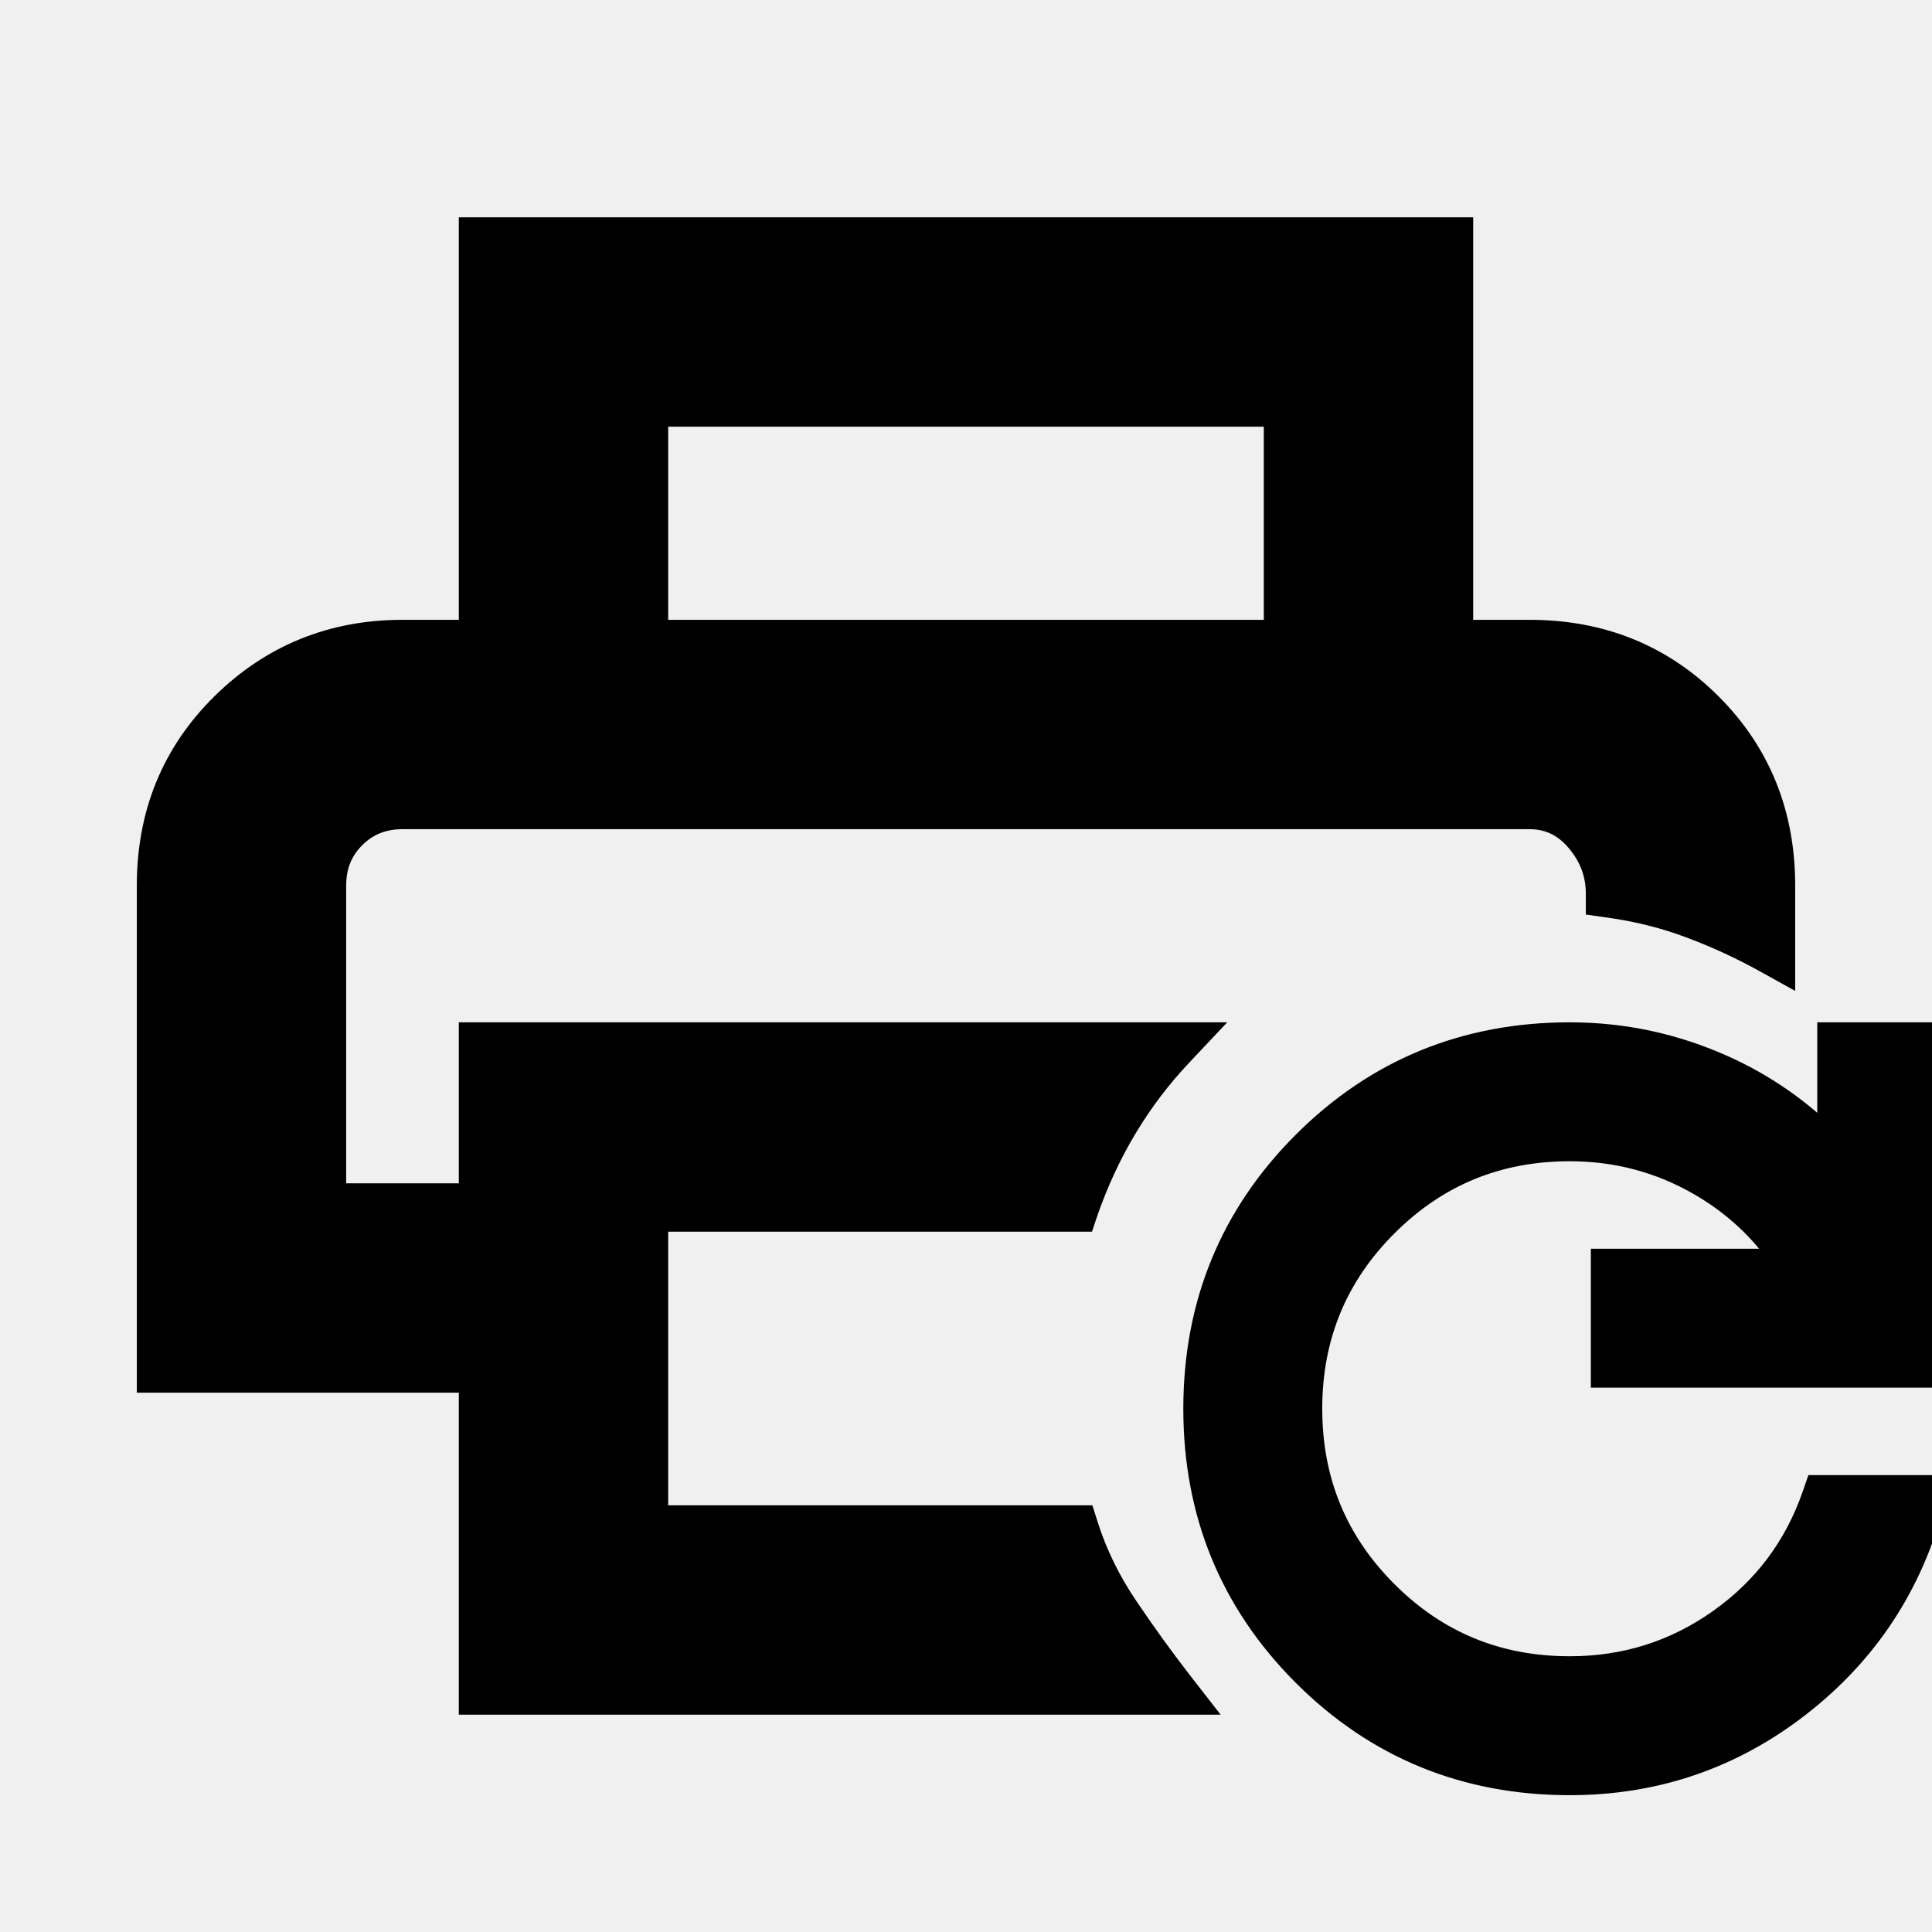
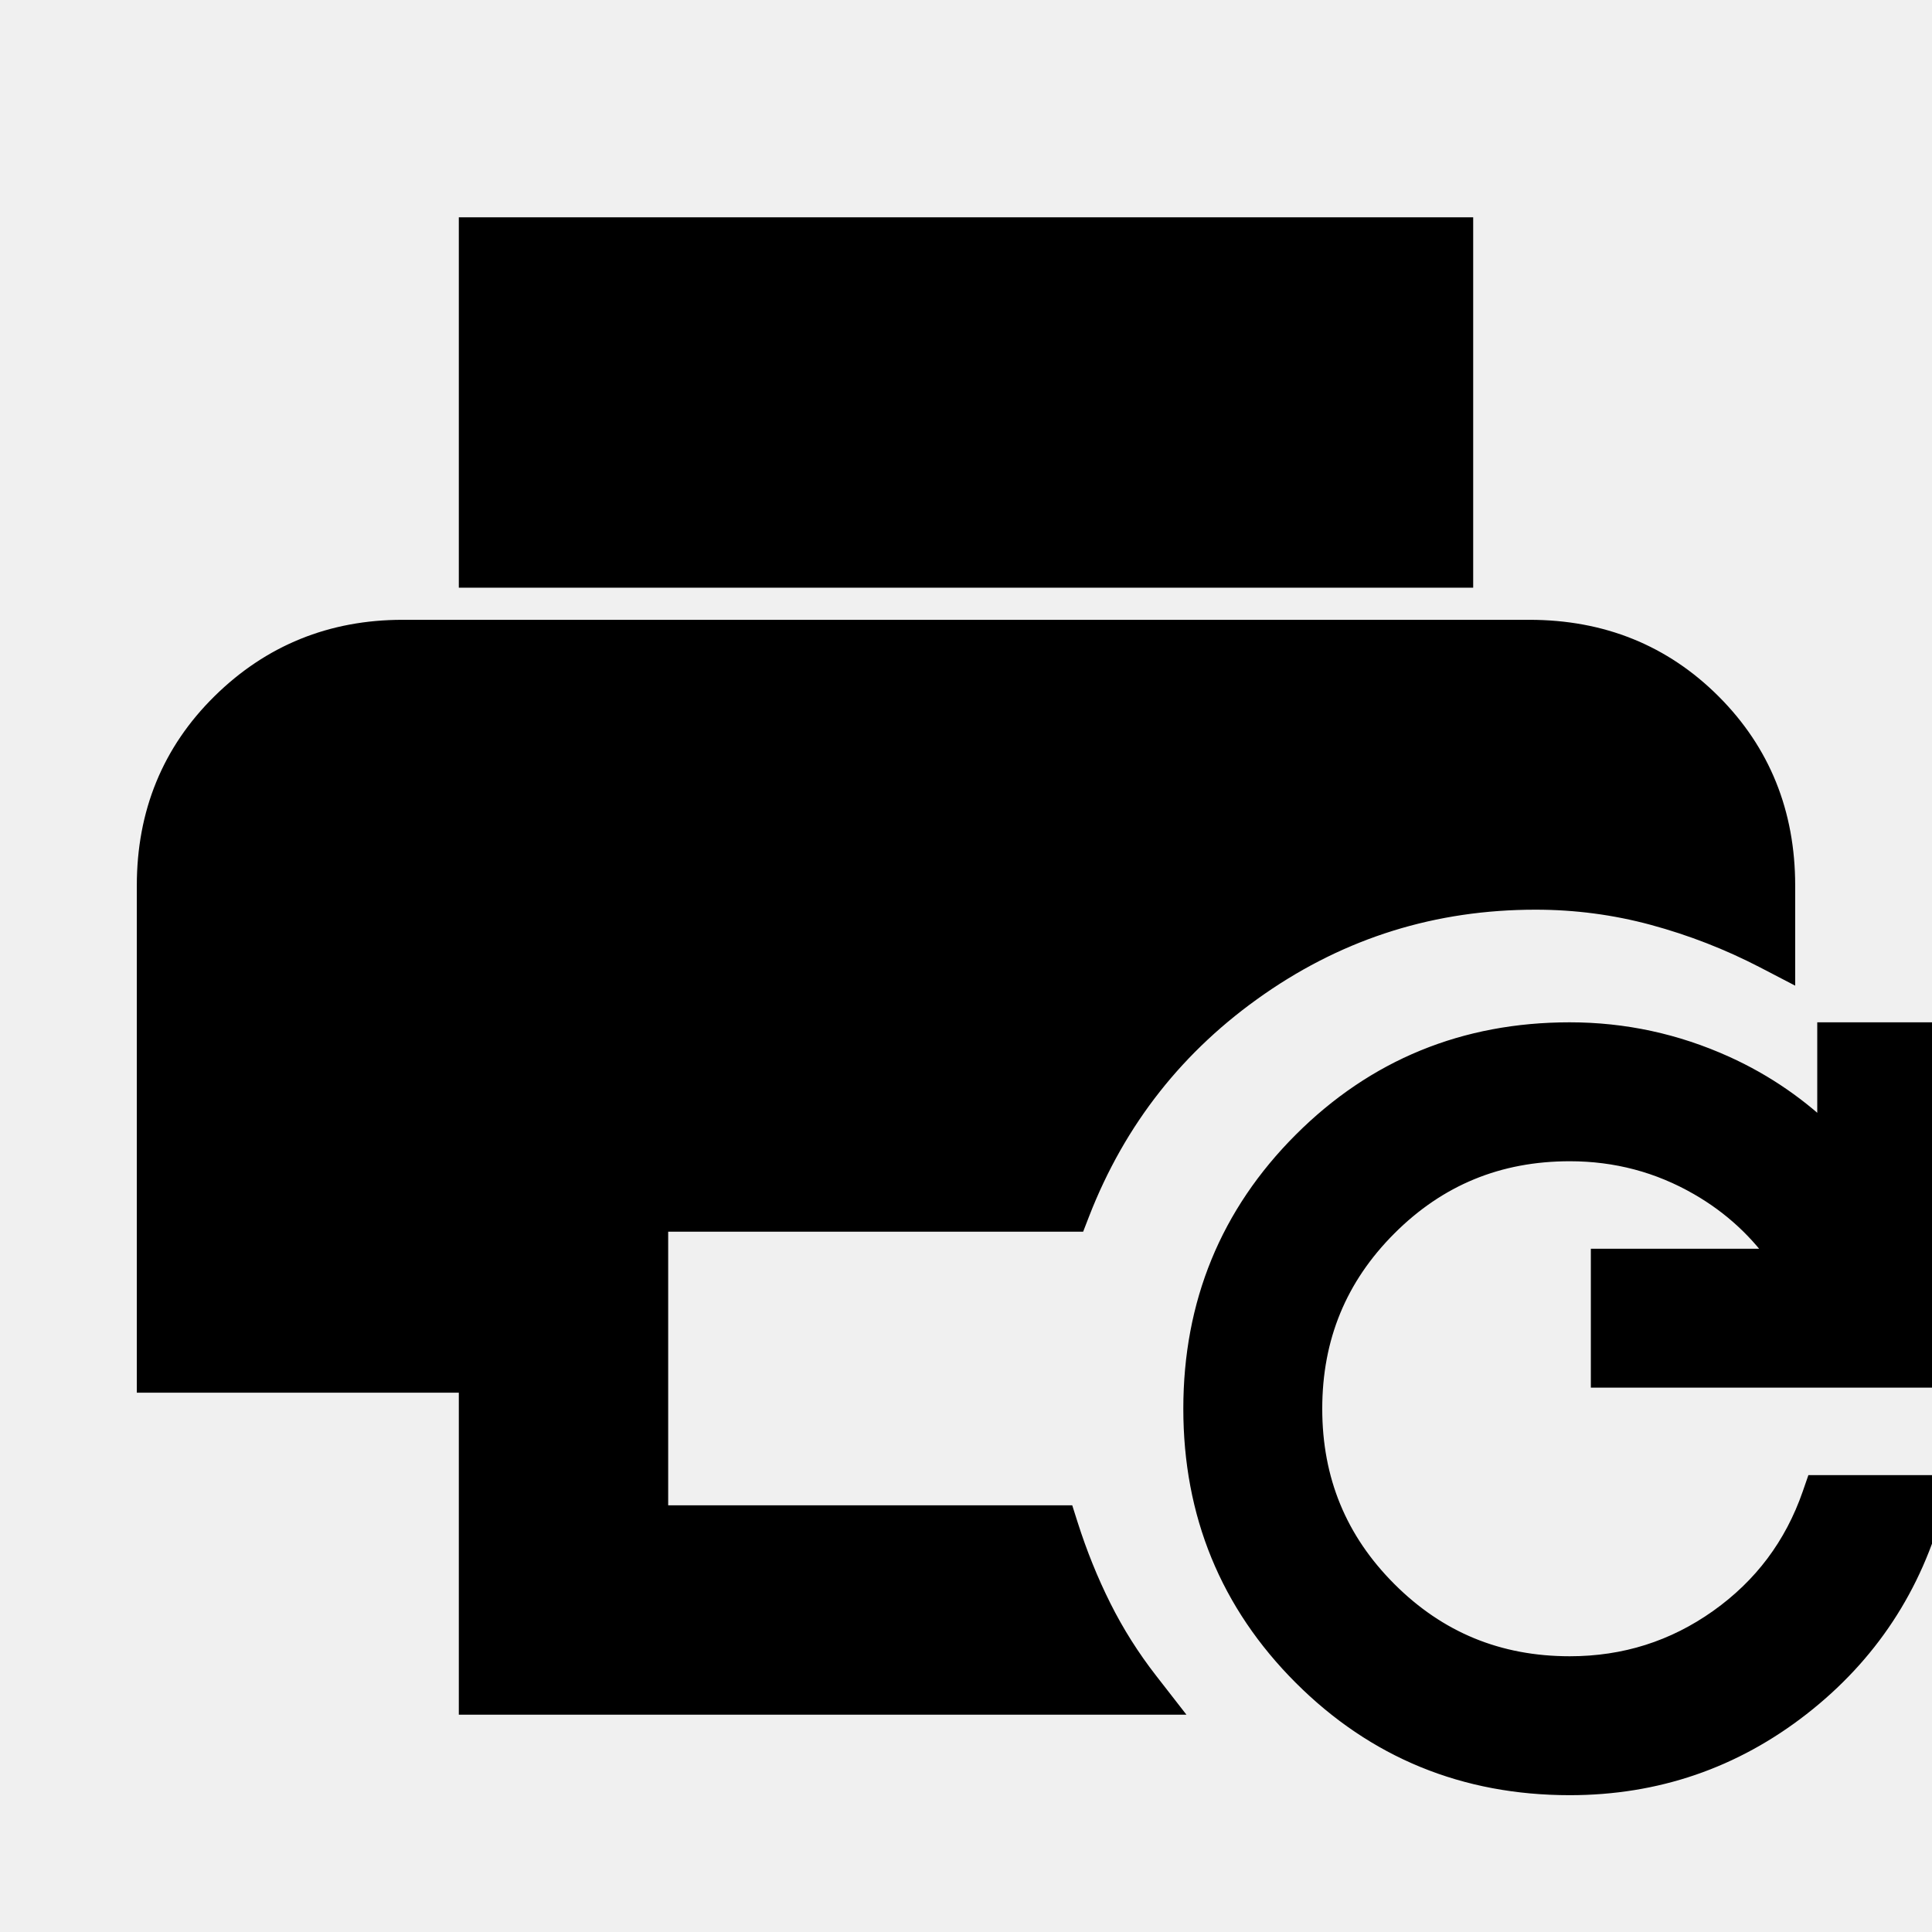
<svg xmlns="http://www.w3.org/2000/svg" width="1200" height="1200" fill="none">
  <g clip-path="url(#a)">
-     <path fill="#000" stroke="#000" stroke-width="15" d="M1207.52 642.48v211.915H995.605v-71.29h112.06c-13.49-19.795-30.7-35.74-51.71-47.85-24.855-14.33-51.785-21.485-80.955-21.485-44.91 0-82.82 15.63-114.21 47.02s-47.02 69.3-47.02 114.21 15.63 82.82 47.02 114.21 69.3 47.02 114.21 47.02c34.56 0 65.63-9.83 93.41-29.54 27.77-19.715 47.19-45.615 58.395-77.88l1.76-5.08h74.12l-2.44 9.425c-13.54 51.26-41.205 93.215-82.815 125.635-41.64 32.44-89.215 48.73-142.43 48.73-64.76 0-119.865-22.6-164.895-67.625C765.08 994.865 742.48 939.76 742.48 875s22.6-119.865 67.625-164.895C855.135 665.08 910.24 642.48 975 642.48c33.41 0 65.4 6.91 95.9 20.705 24.63 11.14 46.375 26.25 65.33 45.115v-65.82zm-300-499.999v250H950c44.39 0 81.93 15.135 112.16 45.361 30.225 30.225 45.36 67.768 45.36 112.158v52.735l-11.18-6.2c-14.66-8.145-30.165-15.265-46.485-21.39-16.12-6.04-33.085-10.265-50.88-12.695l-6.495-.925v-6.545c-.005-12.295-4.07-23.3-12.55-33.25-8.225-9.66-18.065-14.21-29.93-14.21H250c-12.278 0-22.215 4.05-30.322 12.16-8.107 8.105-12.159 18.04-12.159 30.32v192.48h84.962v-100h452.394l-11.915 12.645a262.6 262.6 0 0 0-34.035 44.975c-9.72 16.2-17.86 33.645-24.365 52.34l-1.71 5.08H407.519v184.96H673l1.66 5.225c5.605 17.62 13.835 34.485 24.705 50.585 11.16 16.535 22.475 32.26 34.035 47.12l9.42 12.11H292.481v-200H92.48V550c0-44.42 15.347-81.991 45.997-112.207 30.597-30.16 67.924-45.312 111.523-45.312h42.481v-250zm-500.001 250H792.48V257.519H407.519z" />
+     <path fill="#000" stroke="#000" stroke-width="15" d="M1207.52 642.48v211.915H995.605v-71.29h112.06c-13.49-19.795-30.7-35.74-51.71-47.85-24.855-14.33-51.785-21.485-80.955-21.485-44.91 0-82.82 15.63-114.21 47.02s-47.02 69.3-47.02 114.21 15.63 82.82 47.02 114.21 69.3 47.02 114.21 47.02c34.56 0 65.63-9.83 93.41-29.54 27.77-19.715 47.19-45.615 58.395-77.88l1.76-5.08h74.12l-2.44 9.425c-13.54 51.26-41.205 93.215-82.815 125.635-41.64 32.44-89.215 48.73-142.43 48.73-64.76 0-119.865-22.6-164.895-67.625C765.08 994.865 742.48 939.76 742.48 875s22.6-119.865 67.625-164.895C855.135 665.08 910.24 642.48 975 642.48c33.41 0 65.4 6.91 95.9 20.705 24.63 11.14 46.375 26.25 65.33 45.115v-65.82zM950 392.481c44.39 0 81.93 15.135 112.16 45.361 30.225 30.225 45.36 67.768 45.36 112.158v49.855l-10.985-5.715c-22.02-11.415-45.08-20.38-69.14-26.905-23.93-6.485-48.465-9.715-73.635-9.715-63.49 0-120.96 17.875-172.61 53.66-51.685 35.815-88.875 82.95-111.67 141.555l-1.855 4.785H407.519v184.96H660.5l1.66 5.225c5.715 17.975 12.645 35.155 20.8 51.465 8.105 16.21 17.835 31.63 29.2 46.24l9.42 12.11H292.481v-200H92.48V550c0-44.42 15.347-81.991 45.997-112.207 30.597-30.16 67.924-45.312 111.523-45.312zm-42.48-250v215.038H292.481V142.481z" />
  </g>
  <defs>
    <clipPath id="a">
      <path fill="#fff" d="M0 0h1200v1200H0z" />
    </clipPath>
  </defs>
</svg>
